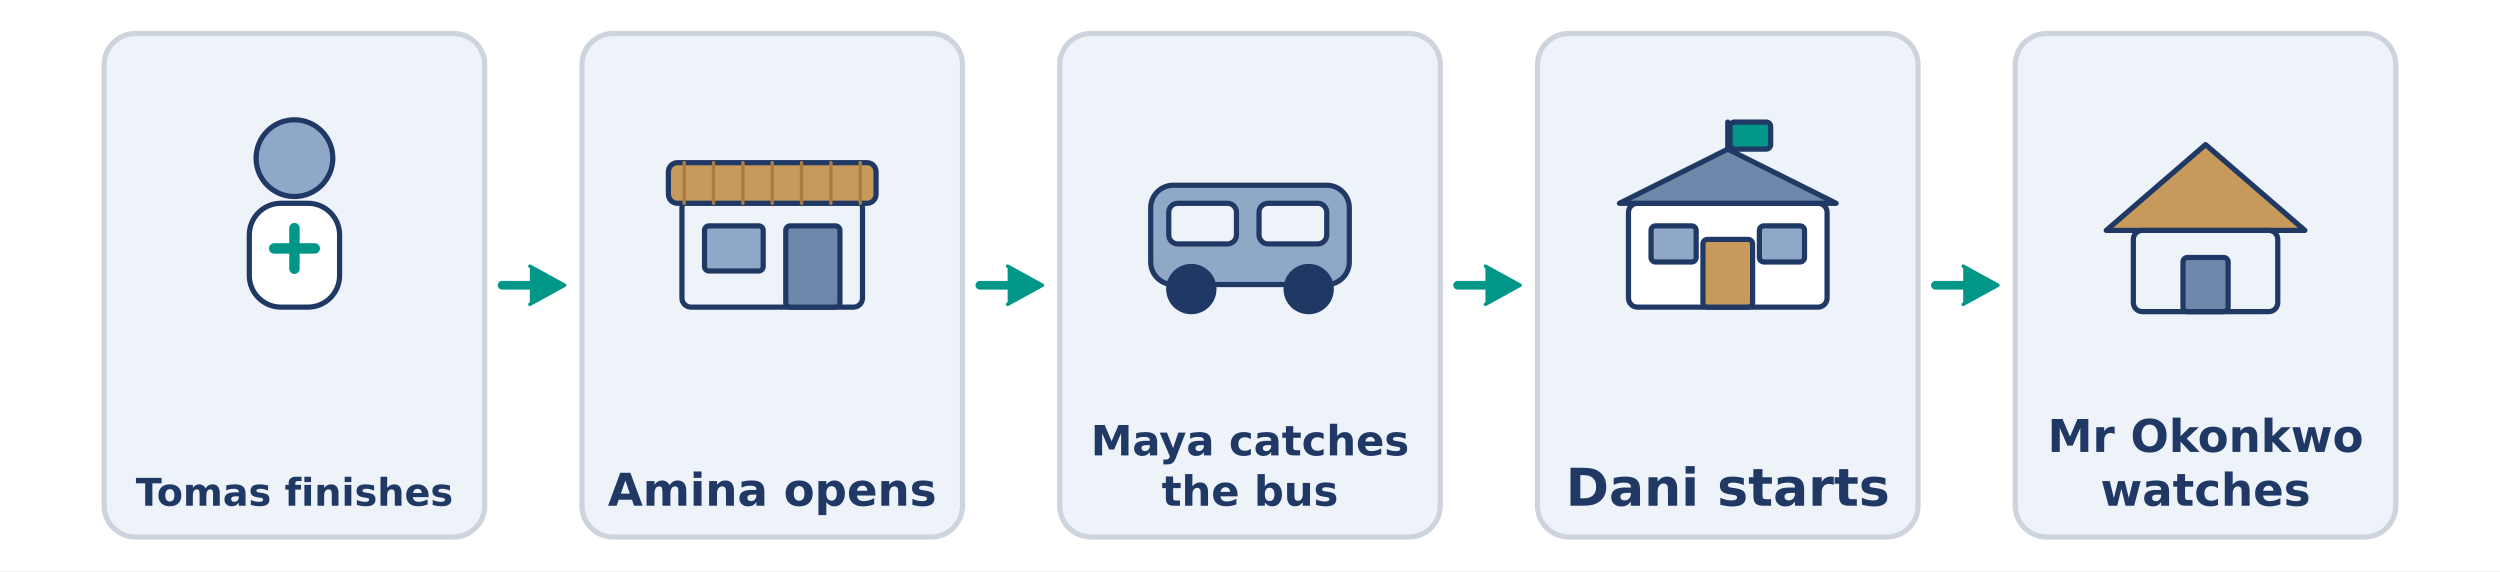
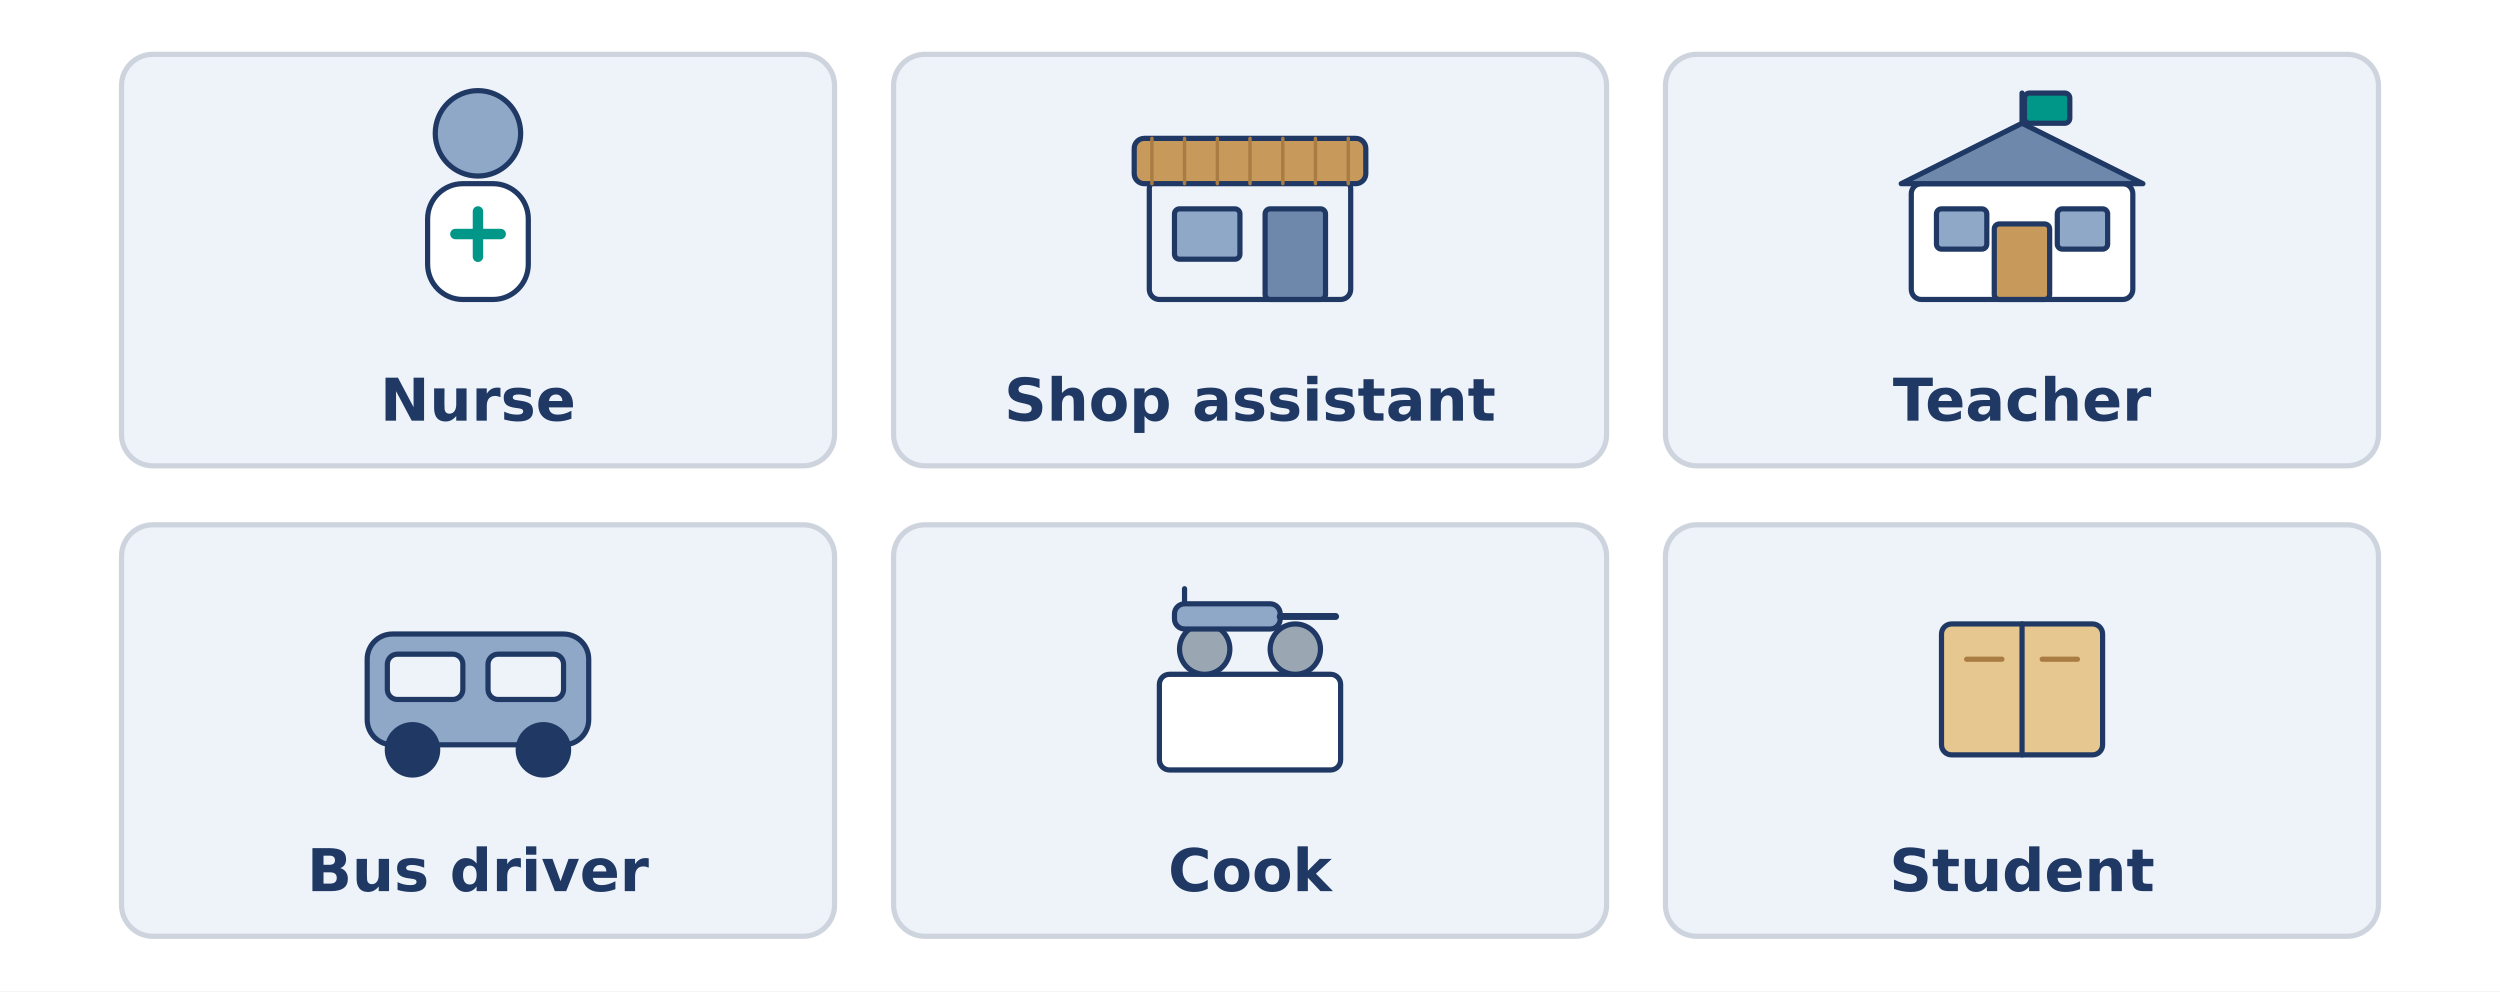
- <svg xmlns="http://www.w3.org/2000/svg" width="1440" height="329" viewBox="0 0 1440 329">
-   <rect width="1440" height="329" fill="#FFFFFF" />
-   <rect x="60.0" y="19.3" width="219.2" height="290.0" rx="18" fill="#EEF3F9" stroke="#CED4DD" stroke-width="3" />
-   <circle cx="169.6" cy="91.1" r="22.1" fill="#8FA8C8" stroke="#1F3864" stroke-width="3" />
-   <rect x="143.6" y="117.1" width="52.0" height="59.8" rx="18.2" fill="#FFFFFF" stroke="#1F3864" stroke-width="3" />
-   <line x1="157.9" y1="143.1" x2="181.3" y2="143.1" stroke="#009688" stroke-width="6" stroke-linecap="round" />
-   <line x1="169.6" y1="131.4" x2="169.6" y2="154.8" stroke="#009688" stroke-width="6" stroke-linecap="round" />
-   <text x="169.6" y="291.3" font-family="DejaVu Sans" font-size="22" font-weight="bold" fill="#1F3864" text-anchor="middle">Tomas finishes</text>
-   <rect x="335.2" y="19.3" width="219.2" height="290.0" rx="18" fill="#EEF3F9" stroke="#CED4DD" stroke-width="3" />
-   <rect x="392.8" y="114.5" width="104.0" height="62.4" rx="5.2" fill="#EEF3F9" stroke="#1F3864" stroke-width="3" />
-   <rect x="385.0" y="93.7" width="119.6" height="23.4" rx="5.2" fill="#C79A5C" stroke="#1F3864" stroke-width="3" />
-   <line x1="394.1" y1="93.7" x2="394.1" y2="117.1" stroke="#A97C43" stroke-width="2" stroke-linecap="round" />
-   <line x1="411.0" y1="93.7" x2="411.0" y2="117.1" stroke="#A97C43" stroke-width="2" stroke-linecap="round" />
-   <line x1="427.9" y1="93.7" x2="427.9" y2="117.1" stroke="#A97C43" stroke-width="2" stroke-linecap="round" />
-   <line x1="444.8" y1="93.7" x2="444.8" y2="117.1" stroke="#A97C43" stroke-width="2" stroke-linecap="round" />
-   <line x1="461.7" y1="93.7" x2="461.7" y2="117.1" stroke="#A97C43" stroke-width="2" stroke-linecap="round" />
-   <line x1="478.6" y1="93.7" x2="478.6" y2="117.1" stroke="#A97C43" stroke-width="2" stroke-linecap="round" />
-   <line x1="495.5" y1="93.7" x2="495.5" y2="117.1" stroke="#A97C43" stroke-width="2" stroke-linecap="round" />
-   <rect x="405.8" y="130.1" width="33.8" height="26.0" rx="2.6" fill="#8FA8C8" stroke="#1F3864" stroke-width="3" />
-   <rect x="452.6" y="130.1" width="31.2" height="46.8" rx="2.6" fill="#6E88AC" stroke="#1F3864" stroke-width="3" />
-   <text x="444.8" y="291.3" font-family="DejaVu Sans" font-size="26" font-weight="bold" fill="#1F3864" text-anchor="middle">Amina opens</text>
-   <line x1="289.2" y1="164.3" x2="311.2" y2="164.3" stroke="#009688" stroke-width="5" stroke-linecap="round" />
-   <path d="M 305.2 153.3 L 325.2 164.3 L 305.2 175.3" fill="#009688" stroke="#009688" stroke-width="2" stroke-linecap="round" stroke-linejoin="round" />
-   <rect x="610.4" y="19.3" width="219.2" height="290.0" rx="18" fill="#EEF3F9" stroke="#CED4DD" stroke-width="3" />
-   <rect x="662.8" y="106.7" width="114.4" height="57.2" rx="13.0" fill="#8FA8C8" stroke="#1F3864" stroke-width="3" />
-   <rect x="673.2" y="117.1" width="39.0" height="23.4" rx="5.2" fill="#EEF3F9" stroke="#1F3864" stroke-width="3" />
-   <rect x="725.2" y="117.1" width="39.0" height="23.4" rx="5.2" fill="#EEF3F9" stroke="#1F3864" stroke-width="3" />
-   <circle cx="686.2" cy="166.5" r="13.0" fill="#1F3864" stroke="#1F3864" stroke-width="3" />
-   <circle cx="753.8" cy="166.5" r="13.0" fill="#1F3864" stroke="#1F3864" stroke-width="3" />
-   <text x="720.0" y="262.3" font-family="DejaVu Sans" font-size="24" font-weight="bold" fill="#1F3864" text-anchor="middle">Maya catches</text>
-   <text x="720.0" y="291.3" font-family="DejaVu Sans" font-size="24" font-weight="bold" fill="#1F3864" text-anchor="middle">the bus</text>
-   <line x1="564.4" y1="164.3" x2="586.4" y2="164.3" stroke="#009688" stroke-width="5" stroke-linecap="round" />
-   <path d="M 580.4 153.3 L 600.4 164.3 L 580.4 175.3" fill="#009688" stroke="#009688" stroke-width="2" stroke-linecap="round" stroke-linejoin="round" />
-   <rect x="885.6" y="19.3" width="219.2" height="290.0" rx="18" fill="#EEF3F9" stroke="#CED4DD" stroke-width="3" />
-   <rect x="938.0" y="117.1" width="114.4" height="59.8" rx="5.2" fill="#FFFFFF" stroke="#1F3864" stroke-width="3" />
-   <path d="M 932.8 117.1 L 995.2 85.9 L 1057.6 117.1 Z" fill="#6E88AC" stroke="#1F3864" stroke-width="3" stroke-linecap="round" stroke-linejoin="round" />
-   <line x1="995.2" y1="85.9" x2="995.2" y2="70.3" stroke="#1F3864" stroke-width="3" stroke-linecap="round" />
-   <rect x="996.5" y="70.3" width="23.4" height="15.6" rx="2.6" fill="#009688" stroke="#1F3864" stroke-width="3" />
-   <rect x="951.0" y="130.1" width="26.0" height="20.8" rx="2.6" fill="#8FA8C8" stroke="#1F3864" stroke-width="3" />
-   <rect x="1013.4" y="130.1" width="26.0" height="20.8" rx="2.6" fill="#8FA8C8" stroke="#1F3864" stroke-width="3" />
-   <rect x="980.9" y="137.9" width="28.6" height="39.0" rx="2.6" fill="#C79A5C" stroke="#1F3864" stroke-width="3" />
-   <text x="995.2" y="291.3" font-family="DejaVu Sans" font-size="30" font-weight="bold" fill="#1F3864" text-anchor="middle">Dani starts</text>
-   <line x1="839.6" y1="164.3" x2="861.6" y2="164.3" stroke="#009688" stroke-width="5" stroke-linecap="round" />
-   <path d="M 855.6 153.3 L 875.6 164.3 L 855.6 175.3" fill="#009688" stroke="#009688" stroke-width="2" stroke-linecap="round" stroke-linejoin="round" />
-   <rect x="1160.8" y="19.3" width="219.2" height="290.0" rx="18" fill="#EEF3F9" stroke="#CED4DD" stroke-width="3" />
-   <path d="M 1213.2 132.7 L 1270.4 83.3 L 1327.6 132.7 Z" fill="#C79A5C" stroke="#1F3864" stroke-width="3" stroke-linecap="round" stroke-linejoin="round" />
-   <rect x="1228.8" y="132.7" width="83.2" height="46.8" rx="5.2" fill="#EEF3F9" stroke="#1F3864" stroke-width="3" />
-   <rect x="1257.4" y="148.3" width="26.0" height="31.2" rx="2.6" fill="#6E88AC" stroke="#1F3864" stroke-width="3" />
-   <text x="1270.4" y="260.3" font-family="DejaVu Sans" font-size="26" font-weight="bold" fill="#1F3864" text-anchor="middle">Mr Okonkwo</text>
-   <text x="1270.4" y="291.3" font-family="DejaVu Sans" font-size="26" font-weight="bold" fill="#1F3864" text-anchor="middle">watches</text>
-   <line x1="1114.8" y1="164.3" x2="1136.8" y2="164.3" stroke="#009688" stroke-width="5" stroke-linecap="round" />
-   <path d="M 1130.8 153.3 L 1150.8 164.3 L 1130.8 175.3" fill="#009688" stroke="#009688" stroke-width="2" stroke-linecap="round" stroke-linejoin="round" />
+ <svg xmlns="http://www.w3.org/2000/svg" width="1440" height="571" viewBox="0 0 1440 571">
+   <rect width="1440" height="571" fill="#FFFFFF" />
+   <rect x="70.0" y="31.3" width="410.7" height="237.0" rx="18" fill="#EEF3F9" stroke="#CED4DD" stroke-width="3" />
+   <circle cx="275.3" cy="76.8" r="24.6" fill="#8FA8C8" stroke="#1F3864" stroke-width="3" />
+   <rect x="246.3" y="105.8" width="58.0" height="66.7" rx="20.3" fill="#FFFFFF" stroke="#1F3864" stroke-width="3" />
+   <line x1="262.3" y1="134.8" x2="288.4" y2="134.8" stroke="#009688" stroke-width="6" stroke-linecap="round" />
+   <line x1="275.3" y1="121.8" x2="275.3" y2="147.9" stroke="#009688" stroke-width="6" stroke-linecap="round" />
+   <text x="275.3" y="242.3" font-family="DejaVu Sans" font-size="34" font-weight="bold" fill="#1F3864" text-anchor="middle">Nurse</text>
+   <rect x="514.7" y="31.3" width="410.7" height="237.0" rx="18" fill="#EEF3F9" stroke="#CED4DD" stroke-width="3" />
+   <rect x="662.0" y="102.9" width="116.0" height="69.6" rx="5.8" fill="#EEF3F9" stroke="#1F3864" stroke-width="3" />
+   <rect x="653.3" y="79.7" width="133.4" height="26.1" rx="5.8" fill="#C79A5C" stroke="#1F3864" stroke-width="3" />
+   <line x1="663.5" y1="79.7" x2="663.5" y2="105.8" stroke="#A97C43" stroke-width="2" stroke-linecap="round" />
+   <line x1="682.3" y1="79.7" x2="682.3" y2="105.8" stroke="#A97C43" stroke-width="2" stroke-linecap="round" />
+   <line x1="701.2" y1="79.7" x2="701.2" y2="105.8" stroke="#A97C43" stroke-width="2" stroke-linecap="round" />
+   <line x1="720.0" y1="79.7" x2="720.0" y2="105.8" stroke="#A97C43" stroke-width="2" stroke-linecap="round" />
+   <line x1="738.9" y1="79.7" x2="738.9" y2="105.8" stroke="#A97C43" stroke-width="2" stroke-linecap="round" />
+   <line x1="757.7" y1="79.7" x2="757.7" y2="105.8" stroke="#A97C43" stroke-width="2" stroke-linecap="round" />
+   <line x1="776.6" y1="79.7" x2="776.6" y2="105.8" stroke="#A97C43" stroke-width="2" stroke-linecap="round" />
+   <rect x="676.5" y="120.3" width="37.7" height="29.0" rx="2.9" fill="#8FA8C8" stroke="#1F3864" stroke-width="3" />
+   <rect x="728.7" y="120.3" width="34.8" height="52.2" rx="2.9" fill="#6E88AC" stroke="#1F3864" stroke-width="3" />
+   <text x="720.0" y="242.3" font-family="DejaVu Sans" font-size="34" font-weight="bold" fill="#1F3864" text-anchor="middle">Shop assistant</text>
+   <rect x="959.3" y="31.3" width="410.7" height="237.0" rx="18" fill="#EEF3F9" stroke="#CED4DD" stroke-width="3" />
+   <rect x="1100.9" y="105.8" width="127.6" height="66.7" rx="5.8" fill="#FFFFFF" stroke="#1F3864" stroke-width="3" />
+   <path d="M 1095.1 105.8 L 1164.7 71.0 L 1234.3 105.8 Z" fill="#6E88AC" stroke="#1F3864" stroke-width="3" stroke-linecap="round" stroke-linejoin="round" />
+   <line x1="1164.7" y1="71.0" x2="1164.7" y2="53.6" stroke="#1F3864" stroke-width="3" stroke-linecap="round" />
+   <rect x="1166.1" y="53.6" width="26.1" height="17.4" rx="2.9" fill="#009688" stroke="#1F3864" stroke-width="3" />
+   <rect x="1115.4" y="120.3" width="29.0" height="23.2" rx="2.9" fill="#8FA8C8" stroke="#1F3864" stroke-width="3" />
+   <rect x="1185.0" y="120.3" width="29.0" height="23.2" rx="2.9" fill="#8FA8C8" stroke="#1F3864" stroke-width="3" />
+   <rect x="1148.7" y="129.0" width="31.9" height="43.5" rx="2.9" fill="#C79A5C" stroke="#1F3864" stroke-width="3" />
+   <text x="1164.7" y="242.3" font-family="DejaVu Sans" font-size="34" font-weight="bold" fill="#1F3864" text-anchor="middle">Teacher</text>
+   <rect x="70.0" y="302.3" width="410.7" height="237.0" rx="18" fill="#EEF3F9" stroke="#CED4DD" stroke-width="3" />
+   <rect x="211.5" y="365.2" width="127.6" height="63.8" rx="14.5" fill="#8FA8C8" stroke="#1F3864" stroke-width="3" />
+   <rect x="223.1" y="376.8" width="43.5" height="26.1" rx="5.8" fill="#EEF3F9" stroke="#1F3864" stroke-width="3" />
+   <rect x="281.1" y="376.8" width="43.5" height="26.1" rx="5.8" fill="#EEF3F9" stroke="#1F3864" stroke-width="3" />
+   <circle cx="237.6" cy="431.9" r="14.5" fill="#1F3864" stroke="#1F3864" stroke-width="3" />
+   <circle cx="313.0" cy="431.9" r="14.5" fill="#1F3864" stroke="#1F3864" stroke-width="3" />
+   <text x="275.3" y="513.3" font-family="DejaVu Sans" font-size="34" font-weight="bold" fill="#1F3864" text-anchor="middle">Bus driver</text>
+   <rect x="514.7" y="302.3" width="410.7" height="237.0" rx="18" fill="#EEF3F9" stroke="#CED4DD" stroke-width="3" />
+   <rect x="667.8" y="388.4" width="104.4" height="55.1" rx="5.8" fill="#FFFFFF" stroke="#1F3864" stroke-width="3" />
+   <circle cx="693.9" cy="373.9" r="14.5" fill="#9AA6B2" stroke="#1F3864" stroke-width="3" />
+   <circle cx="746.1" cy="373.9" r="14.5" fill="#9AA6B2" stroke="#1F3864" stroke-width="3" />
+   <path d="M 682.3 359.4 L 682.3 339.1" fill="none" stroke="#1F3864" stroke-width="3" stroke-linecap="round" stroke-linejoin="round" />
+   <rect x="676.5" y="347.8" width="60.9" height="14.5" rx="5.8" fill="#8FA8C8" stroke="#1F3864" stroke-width="3" />
+   <line x1="737.4" y1="355.1" x2="769.3" y2="355.1" stroke="#1F3864" stroke-width="4" stroke-linecap="round" />
+   <text x="720.0" y="513.3" font-family="DejaVu Sans" font-size="34" font-weight="bold" fill="#1F3864" text-anchor="middle">Cook</text>
+   <rect x="959.3" y="302.3" width="410.7" height="237.0" rx="18" fill="#EEF3F9" stroke="#CED4DD" stroke-width="3" />
+   <rect x="1118.3" y="359.4" width="92.8" height="75.4" rx="5.8" fill="#E6C78F" stroke="#1F3864" stroke-width="3" />
+   <line x1="1164.7" y1="359.4" x2="1164.7" y2="434.8" stroke="#1F3864" stroke-width="3" stroke-linecap="round" />
+   <line x1="1132.8" y1="379.7" x2="1153.1" y2="379.7" stroke="#A97C43" stroke-width="3" stroke-linecap="round" />
+   <line x1="1176.3" y1="379.7" x2="1196.6" y2="379.7" stroke="#A97C43" stroke-width="3" stroke-linecap="round" />
+   <text x="1164.7" y="513.3" font-family="DejaVu Sans" font-size="34" font-weight="bold" fill="#1F3864" text-anchor="middle">Student</text>
</svg>
